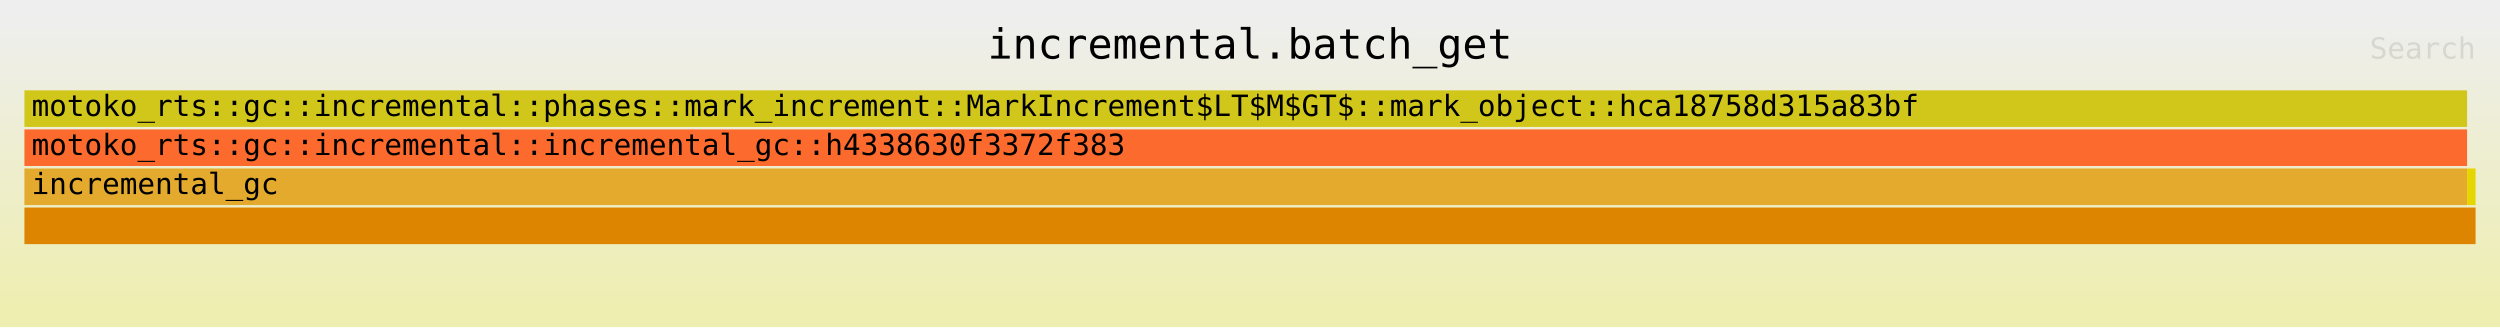
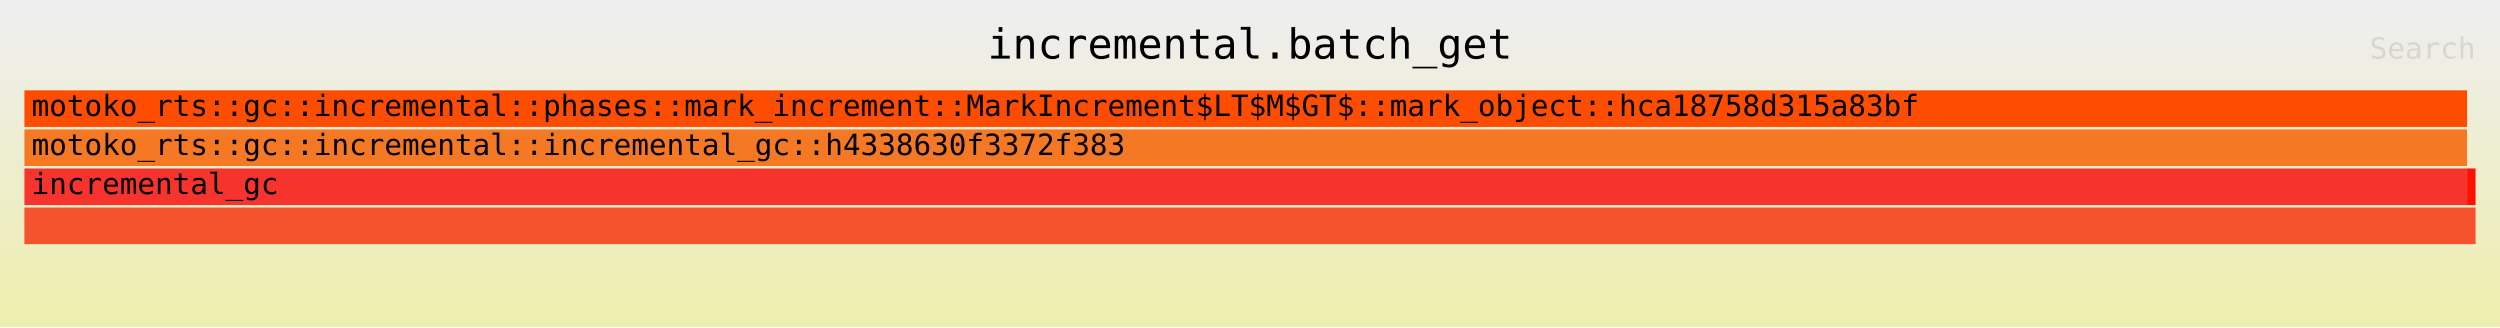
<svg xmlns="http://www.w3.org/2000/svg" xmlns:ns1="http://github.com/jonhoo/inferno" version="1.1" width="1024" height="134" viewBox="0 0 1024 134">
  <defs>
    <linearGradient id="background" y1="0" y2="1" x1="0" x2="0">
      <stop stop-color="#eeeeee" offset="5%" />
      <stop stop-color="#eeeeb0" offset="95%" />
    </linearGradient>
  </defs>
  <style type="text/css">
text { font-family:monospace; font-size:12px }
#title { text-anchor:middle; font-size:17px; }
#matched { text-anchor:end; }
#search { text-anchor:end; opacity:0.1; cursor:pointer; }
#search:hover, #search.show { opacity:1; }
#subtitle { text-anchor:middle; font-color:rgb(160,160,160); }
#unzoom { cursor:pointer; }
#frames &gt; *:hover { stroke:black; stroke-width:0.5; cursor:pointer; }
.hide { display:none; }
.parent { opacity:0.5; }
</style>
  <rect x="0" y="0" width="100%" height="134" fill="url(#background)" />
  <text id="title" fill="rgb(0,0,0)" x="50%" y="24.00">incremental.batch_get</text>
  <text id="details" fill="rgb(0,0,0)" x="10" y="117.00"> </text>
  <text id="unzoom" class="hide" fill="rgb(0,0,0)" x="10" y="24.00">Reset Zoom</text>
  <text id="search" fill="rgb(0,0,0)" x="1014" y="24.00">Search</text>
  <text id="matched" fill="rgb(0,0,0)" x="1014" y="117.00"> </text>
-   <svg id="frames" x="10" width="1004" total_samples="2886363">
+   <svg id="frames" x="10" width="1004" total_samples="2886333">
    <g>
-       <rect x="0%" y="69" width="99.653%" height="15" fill="rgb(227,170,46)" ns1:x="0" ns1:w="2876363" />
+       <rect x="0%" y="69" width="99.653%" height="15" fill="rgb(247,51,46)" ns1:x="0" ns1:w="2876333" />
      <text x="0.293%" y="79.50">incremental_gc</text>
    </g>
    <g>
-       <rect x="0%" y="53" width="99.653%" height="15" fill="rgb(252,106,45)" ns1:x="0" ns1:w="2876363" />
+       <rect x="0%" y="53" width="99.653%" height="15" fill="rgb(245,120,36)" ns1:x="0" ns1:w="2876333" />
      <text x="0.293%" y="63.50">motoko_rts::gc::incremental::incremental_gc::h4338630f3372f383</text>
    </g>
    <g>
-       <rect x="0%" y="37" width="99.653%" height="15" fill="rgb(209,199,27)" ns1:x="1" ns1:w="2876362" />
+       <rect x="0%" y="37" width="99.653%" height="15" fill="rgb(254,76,1)" ns1:x="1" ns1:w="2876332" />
      <text x="0.293%" y="47.50">motoko_rts::gc::incremental::phases::mark_increment::MarkIncrement$LT$M$GT$::mark_object::hca18758d315a83bf</text>
    </g>
    <g>
-       <rect x="0%" y="85" width="100%" height="15" fill="rgb(221,133,0)" ns1:x="0" ns1:w="2886363" />
+       <rect x="0%" y="85" width="100%" height="15" fill="rgb(245,83,45)" ns1:x="0" ns1:w="2886333" />
      <text x="0.293%" y="95.50" />
    </g>
    <g>
-       <rect x="99.653%" y="69" width="0.346%" height="15" fill="rgb(229,214,2)" ns1:x="2876363" ns1:w="10000" />
+       <rect x="99.653%" y="69" width="0.346%" height="15" fill="rgb(251,18,3)" ns1:x="2876333" ns1:w="10000" />
      <text x="99.947%" y="79.50" />
    </g>
  </svg>
</svg>
